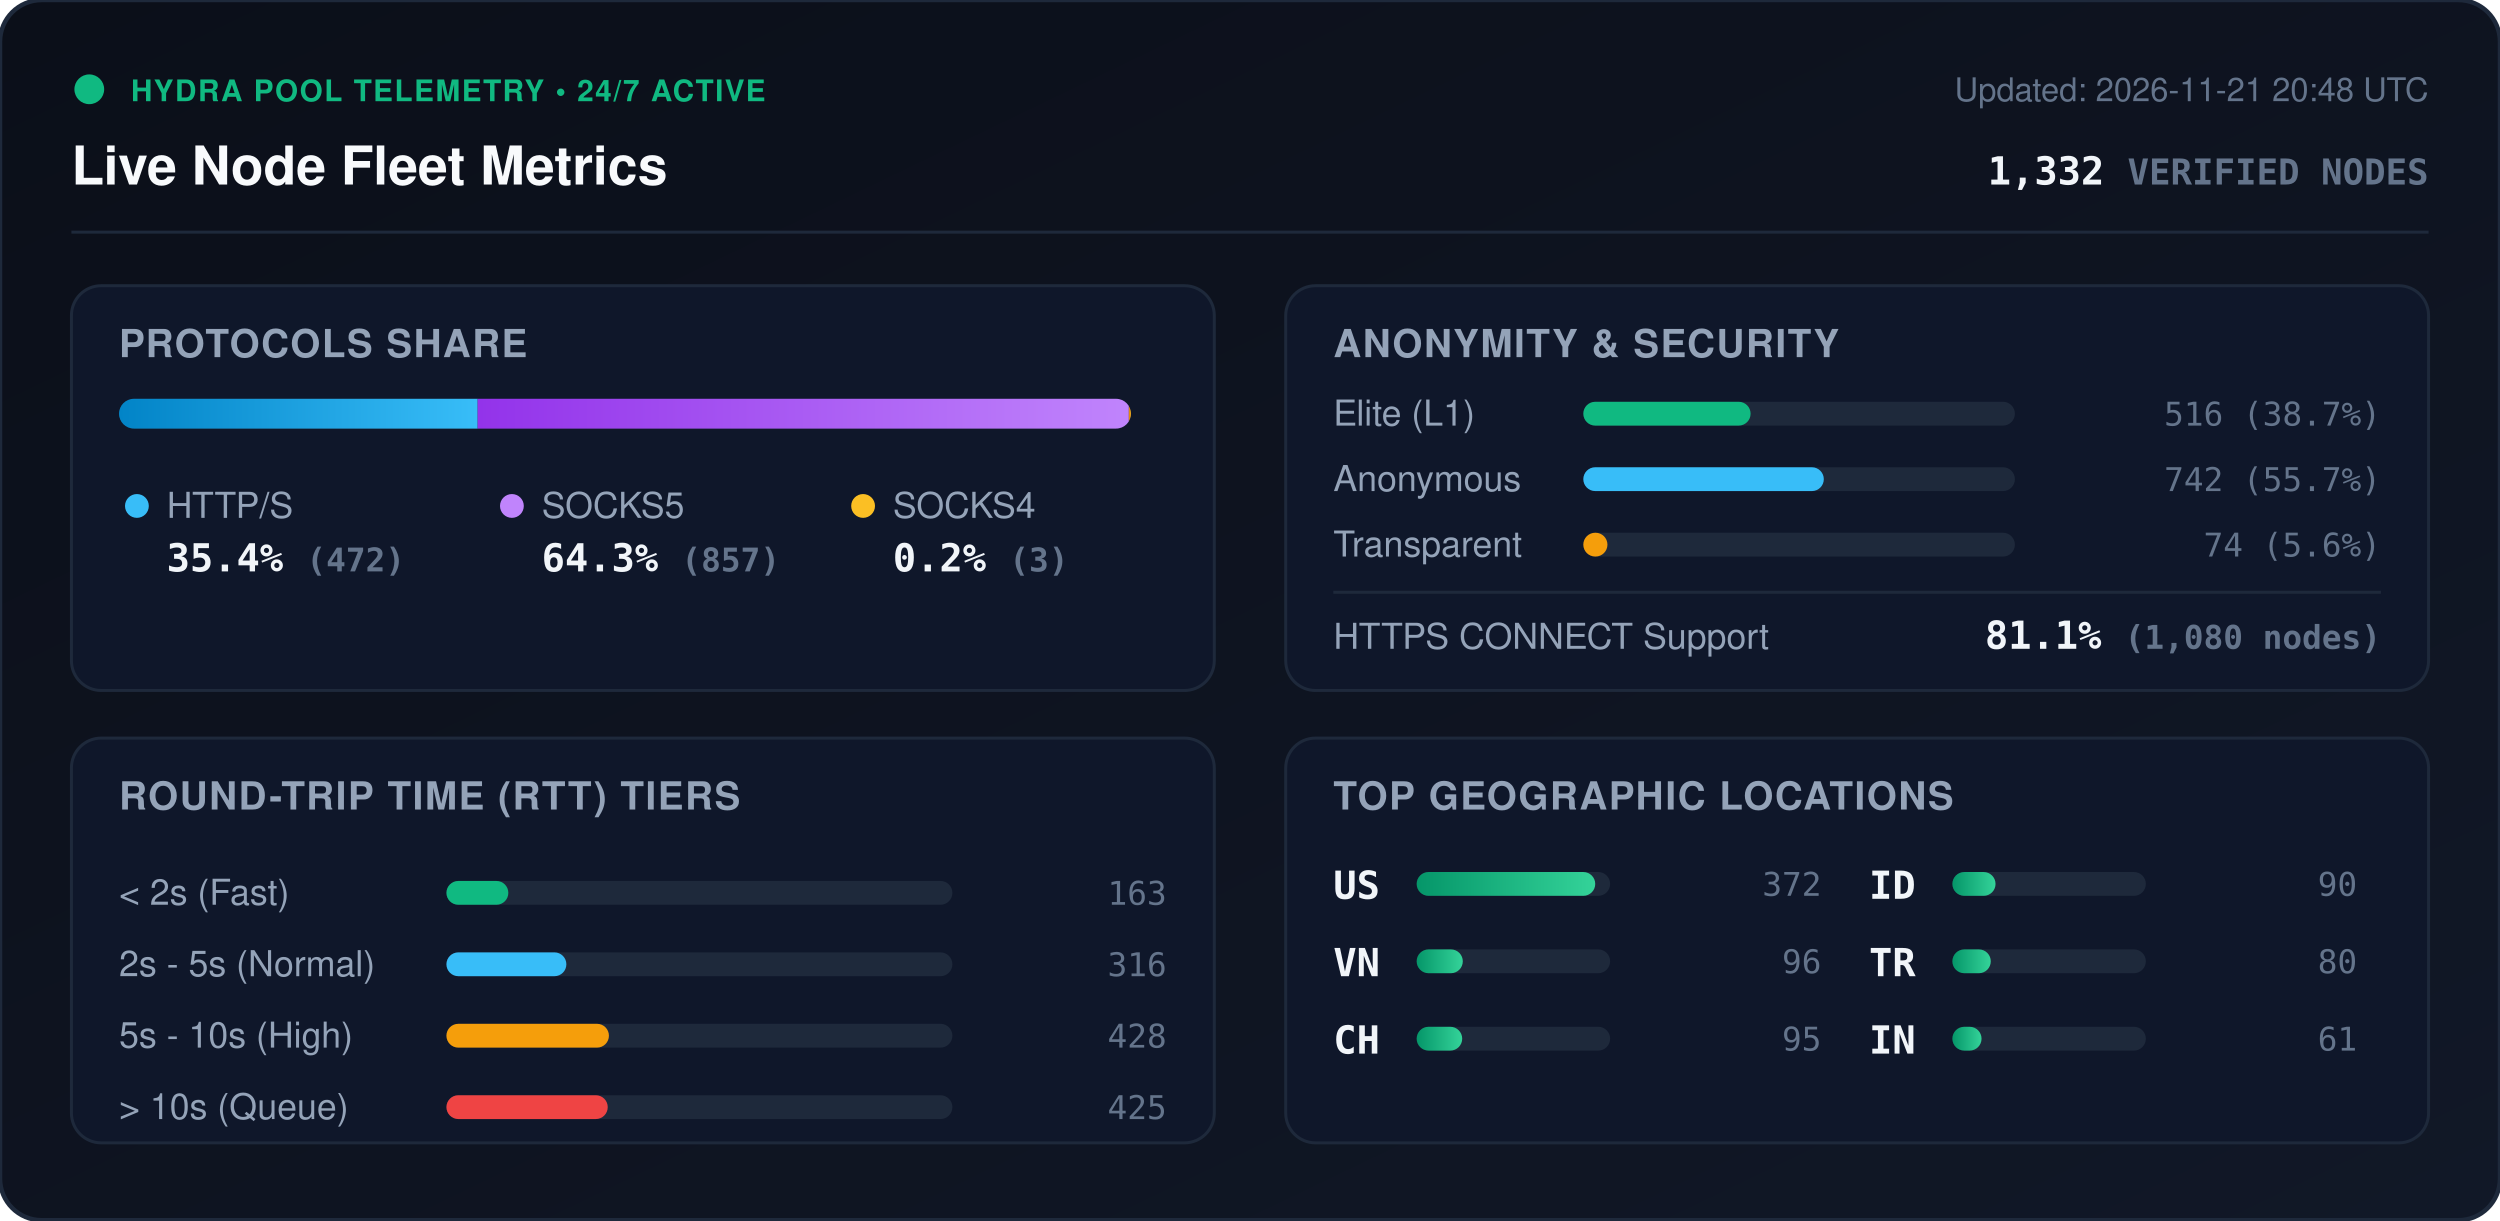
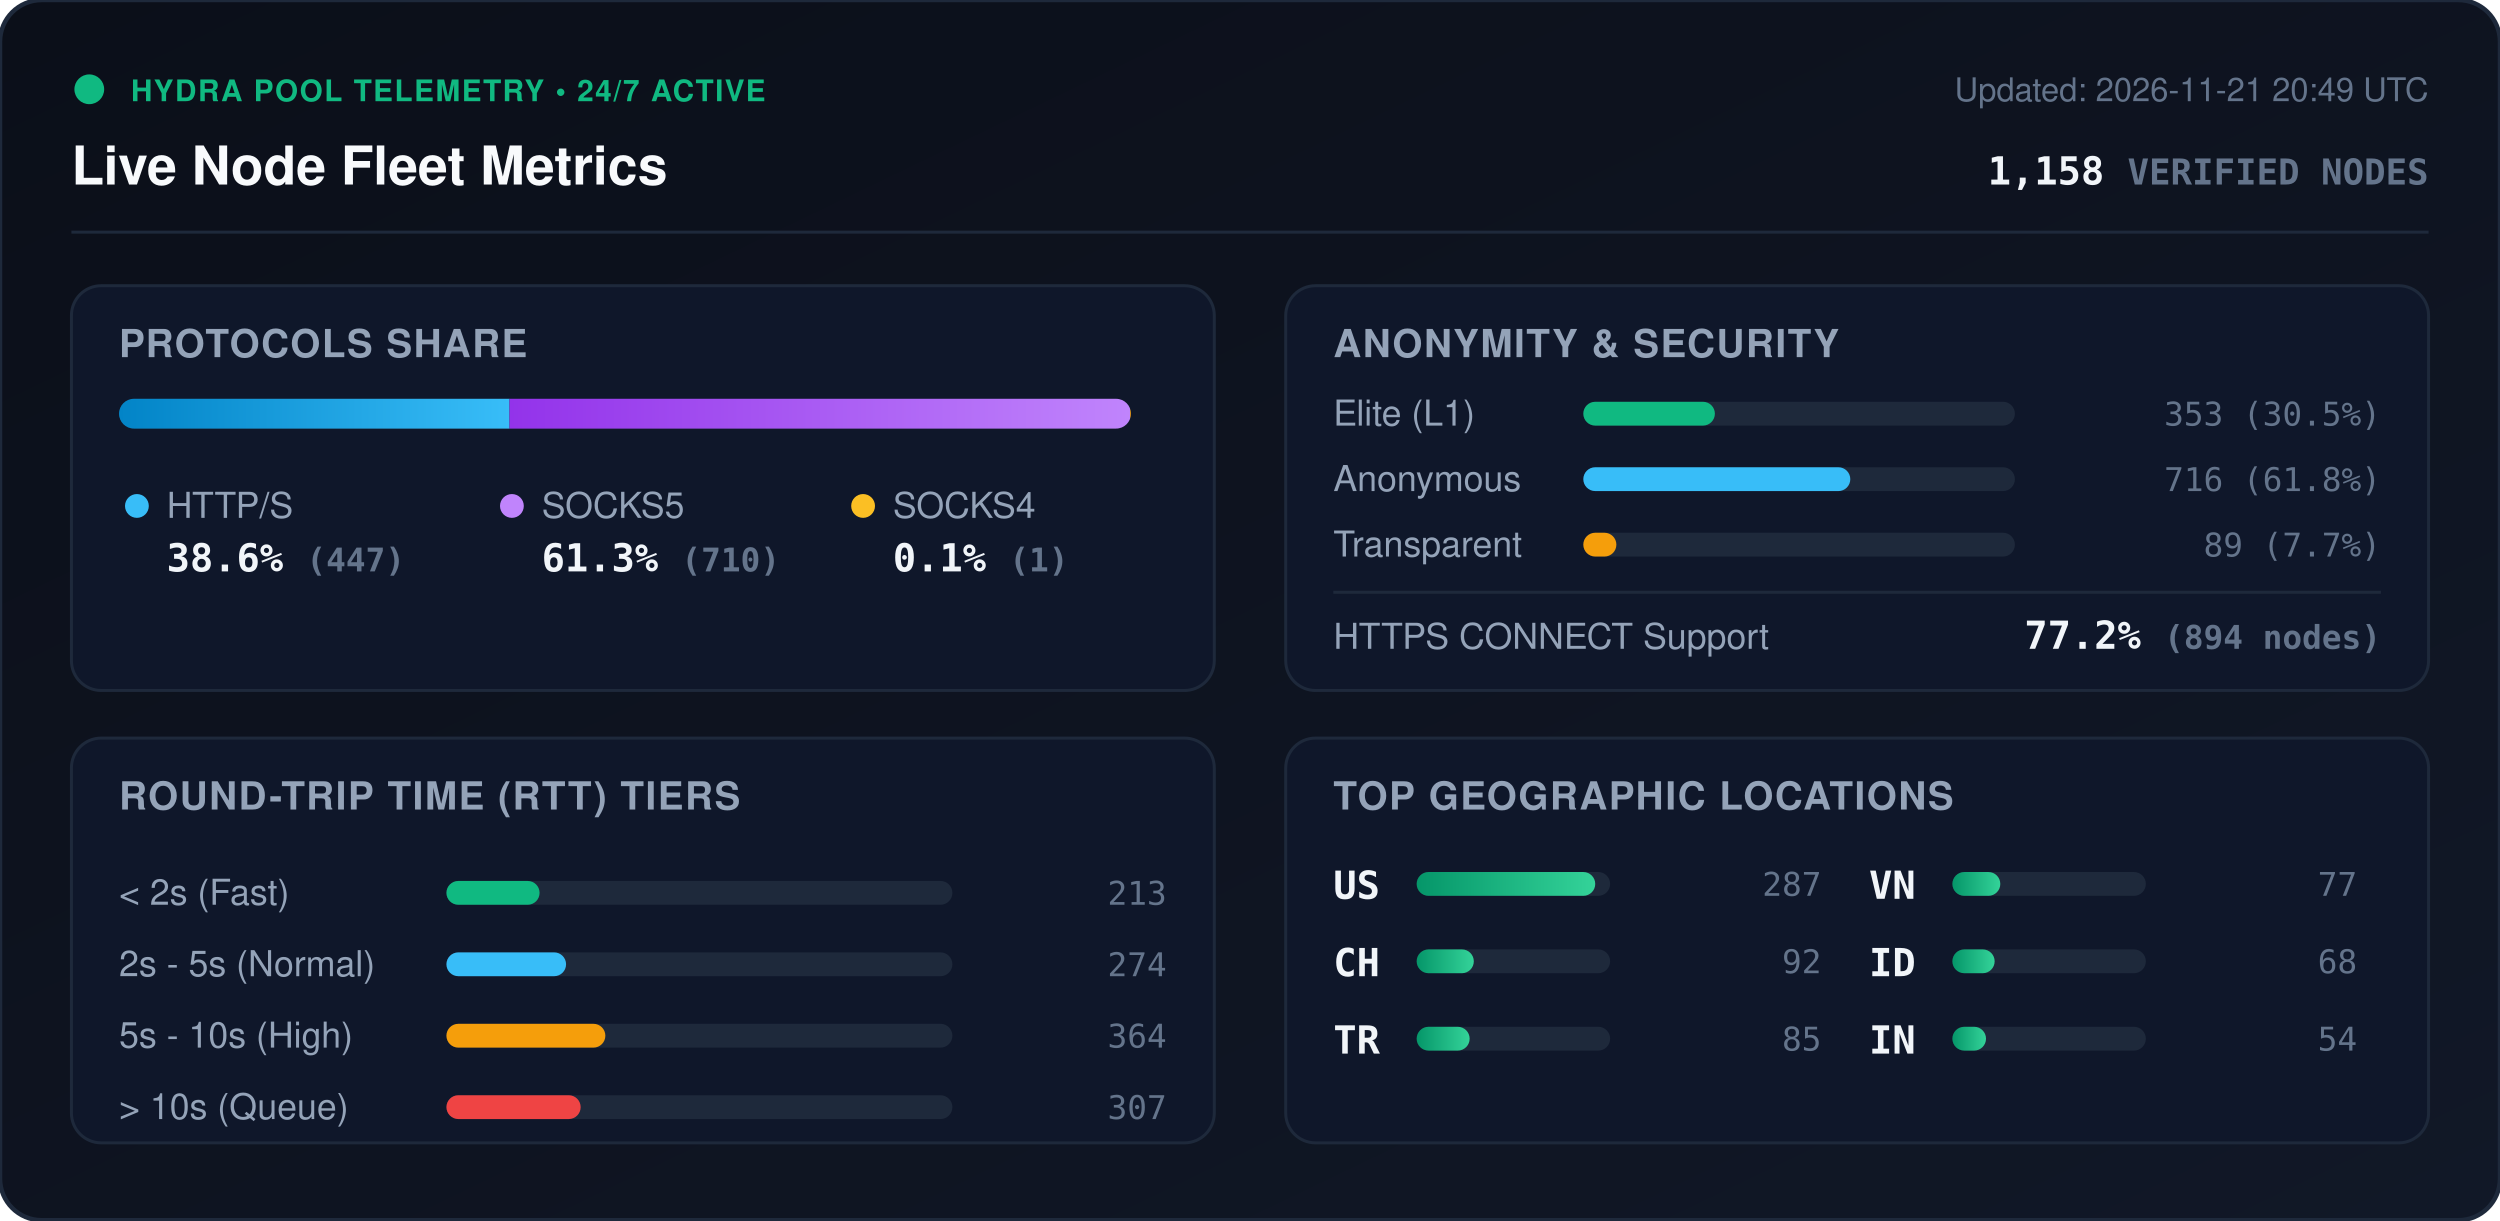
<svg xmlns="http://www.w3.org/2000/svg" viewBox="0 0 840 410" width="840" height="410" style="max-width: 100%; height: auto;">
  <defs>
    <linearGradient id="bg" x1="0%" y1="0%" x2="100%" y2="100%">
      <stop offset="0%" stop-color="#0b0f19" />
      <stop offset="100%" stop-color="#111827" />
    </linearGradient>
    <linearGradient id="bar-http" x1="0%" y1="0%" x2="100%" y2="0%">
      <stop offset="0%" stop-color="#0284c7" />
      <stop offset="100%" stop-color="#38bdf8" />
    </linearGradient>
    <linearGradient id="bar-socks5" x1="0%" y1="0%" x2="100%" y2="0%">
      <stop offset="0%" stop-color="#9333ea" />
      <stop offset="100%" stop-color="#c084fc" />
    </linearGradient>
    <linearGradient id="bar-socks4" x1="0%" y1="0%" x2="100%" y2="0%">
      <stop offset="0%" stop-color="#d97706" />
      <stop offset="100%" stop-color="#fbbf24" />
    </linearGradient>
    <linearGradient id="bar-green" x1="0%" y1="0%" x2="100%" y2="0%">
      <stop offset="0%" stop-color="#059669" />
      <stop offset="100%" stop-color="#34d399" />
    </linearGradient>
    <clipPath id="prog-track-clip">
      <rect width="340.0" height="10" rx="5" />
    </clipPath>
    <style>
      .title { font: 700 18px -apple-system, BlinkMacSystemFont, 'Segoe UI', Helvetica, Arial, sans-serif; fill: #f8fafc; }
      .sub { font: 500 11px -apple-system, BlinkMacSystemFont, 'Segoe UI', Helvetica, Arial, sans-serif; fill: #64748b; }
      .section-hdr { font: 600 13px -apple-system, BlinkMacSystemFont, 'Segoe UI', Helvetica, Arial, sans-serif; fill: #94a3b8; letter-spacing: 0.5px; }
      .metric-val { font: 700 13px -apple-system, BlinkMacSystemFont, 'Segoe UI', Helvetica, Arial, sans-serif; fill: #f1f5f9; }
      .metric-lbl { font: 500 12px -apple-system, BlinkMacSystemFont, 'Segoe UI', Helvetica, Arial, sans-serif; fill: #94a3b8; }
      .badge-txt { font: 700 10px -apple-system, BlinkMacSystemFont, 'Segoe UI', Helvetica, Arial, sans-serif; fill: #10b981; letter-spacing: 0.5px; }
      .mono { font-family: ui-monospace, SFMono-Regular, Menlo, Monaco, Consolas, monospace; }
      .pulse { animation: beacon 2s infinite ease-in-out; }
      @keyframes beacon { 0%, 100% { opacity: 1; } 50% { opacity: 0.35; } }
    </style>
  </defs>
  <rect width="840" height="410" rx="14" fill="url(#bg)" stroke="#1e293b" stroke-width="1.5" />
  <g transform="translate(24, 24)">
    <circle cx="6" cy="6" r="5" fill="#10b981" class="pulse" />
    <text x="20" y="10" class="badge-txt">HYDRA POOL TELEMETRY • 24/7 ACTIVE</text>
    <text x="0" y="38" class="title">Live Node Fleet Metrics</text>
-     <text x="792" y="10" text-anchor="end" class="sub">Updated: 2026-11-21 20:48 UTC</text>
-     <text x="792" y="38" text-anchor="end" class="metric-val mono" fill="#38bdf8">1,332 <tspan font-size="12" fill="#64748b">VERIFIED NODES</tspan>
+     <text x="792" y="10" text-anchor="end" class="sub">Updated: 2026-11-21 20:49 UTC</text>
+     <text x="792" y="38" text-anchor="end" class="metric-val mono" fill="#38bdf8">1,158 <tspan font-size="12" fill="#64748b">VERIFIED NODES</tspan>
    </text>
  </g>
  <line x1="24" y1="78" x2="816" y2="78" stroke="#1e293b" stroke-width="1" />
  <g transform="translate(24, 96)">
    <rect width="384" height="136" rx="10" fill="#0f172a" stroke="#1e293b" />
    <text x="16" y="24" class="section-hdr">PROTOCOLS SHARE</text>
    <g transform="translate(16, 38)">
      <rect width="340.0" height="10" rx="5" fill="#1e293b" />
      <g clip-path="url(#prog-track-clip)">
-         <rect x="0" width="120.5" height="10" fill="url(#bar-http)" />
-         <rect x="120.5" width="218.8" height="10" fill="url(#bar-socks5)" />
-         <rect x="339.3" width="0.8" height="10" fill="url(#bar-socks4)" />
+         <rect x="0" width="131.2" height="10" fill="url(#bar-http)" />
+         <rect x="131.2" width="208.5" height="10" fill="url(#bar-socks5)" />
+         <rect x="339.7" width="0.3" height="10" fill="url(#bar-socks4)" />
      </g>
    </g>
    <g transform="translate(16, 68)">
      <circle cx="6" cy="6" r="4" fill="#38bdf8" />
      <text x="16" y="10" class="metric-lbl">HTTP/S</text>
-       <text x="16" y="28" class="metric-val mono">35.4% <tspan font-size="11" fill="#64748b">(472)</tspan>
+       <text x="16" y="28" class="metric-val mono">38.6% <tspan font-size="11" fill="#64748b">(447)</tspan>
      </text>
      <circle cx="132" cy="6" r="4" fill="#c084fc" />
      <text x="142" y="10" class="metric-lbl">SOCKS5</text>
-       <text x="142" y="28" class="metric-val mono">64.3% <tspan font-size="11" fill="#64748b">(857)</tspan>
+       <text x="142" y="28" class="metric-val mono">61.3% <tspan font-size="11" fill="#64748b">(710)</tspan>
      </text>
      <circle cx="250" cy="6" r="4" fill="#fbbf24" />
      <text x="260" y="10" class="metric-lbl">SOCKS4</text>
-       <text x="260" y="28" class="metric-val mono">0.2% <tspan font-size="11" fill="#64748b">(3)</tspan>
+       <text x="260" y="28" class="metric-val mono">0.1% <tspan font-size="11" fill="#64748b">(1)</tspan>
      </text>
    </g>
  </g>
  <g transform="translate(432, 96)">
    <rect width="384" height="136" rx="10" fill="#0f172a" stroke="#1e293b" />
    <text x="16" y="24" class="section-hdr">ANONYMITY &amp; SECURITY</text>
    <text x="16" y="47" class="metric-lbl">Elite (L1)</text>
    <rect x="100" y="39" width="145.0" height="8" rx="4" fill="#1e293b" />
-     <rect x="100" y="39" width="56.2" height="8" rx="4" fill="#10b981" />
-     <text x="368" y="47" text-anchor="end" class="mono sub" fill="#e2e8f0">516 (38.7%)</text>
+     <rect x="100" y="39" width="44.2" height="8" rx="4" fill="#10b981" />
+     <text x="368" y="47" text-anchor="end" class="mono sub" fill="#e2e8f0">353 (30.5%)</text>
    <text x="16" y="69" class="metric-lbl">Anonymous</text>
    <rect x="100" y="61" width="145.0" height="8" rx="4" fill="#1e293b" />
-     <rect x="100" y="61" width="80.8" height="8" rx="4" fill="#38bdf8" />
-     <text x="368" y="69" text-anchor="end" class="mono sub" fill="#e2e8f0">742 (55.7%)</text>
+     <rect x="100" y="61" width="89.7" height="8" rx="4" fill="#38bdf8" />
+     <text x="368" y="69" text-anchor="end" class="mono sub" fill="#e2e8f0">716 (61.8%)</text>
    <text x="16" y="91" class="metric-lbl">Transparent</text>
    <rect x="100" y="83" width="145.0" height="8" rx="4" fill="#1e293b" />
-     <rect x="100" y="83" width="8.1" height="8" rx="4" fill="#f59e0b" />
-     <text x="368" y="91" text-anchor="end" class="mono sub" fill="#e2e8f0">74 (5.6%)</text>
+     <rect x="100" y="83" width="11.1" height="8" rx="4" fill="#f59e0b" />
+     <text x="368" y="91" text-anchor="end" class="mono sub" fill="#e2e8f0">89 (7.7%)</text>
    <line x1="16" y1="103" x2="368" y2="103" stroke="#1e293b" stroke-width="1" />
    <text x="16" y="122" class="metric-lbl">HTTPS CONNECT Support</text>
-     <text x="368" y="122" text-anchor="end" class="metric-val mono" fill="#34d399">81.1% <tspan font-size="11" fill="#64748b">(1,080 nodes)</tspan>
+     <text x="368" y="122" text-anchor="end" class="metric-val mono" fill="#34d399">77.2% <tspan font-size="11" fill="#64748b">(894 nodes)</tspan>
    </text>
  </g>
  <g transform="translate(24, 248)">
    <rect width="384" height="136" rx="10" fill="#0f172a" stroke="#1e293b" />
    <text x="16" y="24" class="section-hdr">ROUND-TRIP TIME (RTT) TIERS</text>
    <g transform="translate(16, 42)">
      <text x="0" y="14" class="metric-lbl">&lt; 2s (Fast)</text>
      <rect x="110" y="6" width="170" height="8" rx="4" fill="#1e293b" />
-       <rect x="110" y="6" width="20.8" height="8" rx="4" fill="#10b981" />
-       <text x="352" y="14" text-anchor="end" class="mono sub">163</text>
+       <rect x="110" y="6" width="31.3" height="8" rx="4" fill="#10b981" />
+       <text x="352" y="14" text-anchor="end" class="mono sub">213</text>
      <text x="0" y="38" class="metric-lbl">2s - 5s (Normal)</text>
      <rect x="110" y="30" width="170" height="8" rx="4" fill="#1e293b" />
-       <rect x="110" y="30" width="40.3" height="8" rx="4" fill="#38bdf8" />
-       <text x="352" y="38" text-anchor="end" class="mono sub">316</text>
+       <rect x="110" y="30" width="40.2" height="8" rx="4" fill="#38bdf8" />
+       <text x="352" y="38" text-anchor="end" class="mono sub">274</text>
      <text x="0" y="62" class="metric-lbl">5s - 10s (High)</text>
      <rect x="110" y="54" width="170" height="8" rx="4" fill="#1e293b" />
-       <rect x="110" y="54" width="54.6" height="8" rx="4" fill="#f59e0b" />
-       <text x="352" y="62" text-anchor="end" class="mono sub">428</text>
+       <rect x="110" y="54" width="53.4" height="8" rx="4" fill="#f59e0b" />
+       <text x="352" y="62" text-anchor="end" class="mono sub">364</text>
      <text x="0" y="86" class="metric-lbl">&gt; 10s (Queue)</text>
      <rect x="110" y="78" width="170" height="8" rx="4" fill="#1e293b" />
-       <rect x="110" y="78" width="54.2" height="8" rx="4" fill="#ef4444" />
-       <text x="352" y="86" text-anchor="end" class="mono sub">425</text>
+       <rect x="110" y="78" width="45.1" height="8" rx="4" fill="#ef4444" />
+       <text x="352" y="86" text-anchor="end" class="mono sub">307</text>
    </g>
  </g>
  <g transform="translate(432, 248)">
    <rect width="384" height="136" rx="10" fill="#0f172a" stroke="#1e293b" />
    <text x="16" y="24" class="section-hdr">TOP GEOGRAPHIC LOCATIONS</text>
    <g transform="translate(16, 42)">
      <g transform="translate(0, 0)">
        <text x="0" y="12" class="mono metric-val" font-size="12">US</text>
        <rect x="28" y="3" width="65" height="8" rx="4" fill="#1e293b" />
        <rect x="28" y="3" width="60.0" height="8" rx="4" fill="url(#bar-green)" />
-         <text x="164" y="11" text-anchor="end" class="mono sub">372</text>
+         <text x="164" y="11" text-anchor="end" class="mono sub">287</text>
      </g>
      <g transform="translate(0, 26)">
+         <text x="0" y="12" class="mono metric-val" font-size="12">CH</text>
+         <rect x="28" y="3" width="65" height="8" rx="4" fill="#1e293b" />
+         <rect x="28" y="3" width="19.2" height="8" rx="4" fill="url(#bar-green)" />
+         <text x="164" y="11" text-anchor="end" class="mono sub">92</text>
+       </g>
+       <g transform="translate(0, 52)">
+         <text x="0" y="12" class="mono metric-val" font-size="12">TR</text>
+         <rect x="28" y="3" width="65" height="8" rx="4" fill="#1e293b" />
+         <rect x="28" y="3" width="17.8" height="8" rx="4" fill="url(#bar-green)" />
+         <text x="164" y="11" text-anchor="end" class="mono sub">85</text>
+       </g>
+       <g transform="translate(180, 0)">
        <text x="0" y="12" class="mono metric-val" font-size="12">VN</text>
        <rect x="28" y="3" width="65" height="8" rx="4" fill="#1e293b" />
-         <rect x="28" y="3" width="15.5" height="8" rx="4" fill="url(#bar-green)" />
-         <text x="164" y="11" text-anchor="end" class="mono sub">96</text>
+         <rect x="28" y="3" width="16.1" height="8" rx="4" fill="url(#bar-green)" />
+         <text x="164" y="11" text-anchor="end" class="mono sub">77</text>
      </g>
-       <g transform="translate(0, 52)">
-         <text x="0" y="12" class="mono metric-val" font-size="12">CH</text>
-         <rect x="28" y="3" width="65" height="8" rx="4" fill="#1e293b" />
-         <rect x="28" y="3" width="15.3" height="8" rx="4" fill="url(#bar-green)" />
-         <text x="164" y="11" text-anchor="end" class="mono sub">95</text>
-       </g>
-       <g transform="translate(180, 0)">
+       <g transform="translate(180, 26)">
        <text x="0" y="12" class="mono metric-val" font-size="12">ID</text>
        <rect x="28" y="3" width="65" height="8" rx="4" fill="#1e293b" />
-         <rect x="28" y="3" width="14.5" height="8" rx="4" fill="url(#bar-green)" />
-         <text x="164" y="11" text-anchor="end" class="mono sub">90</text>
-       </g>
-       <g transform="translate(180, 26)">
-         <text x="0" y="12" class="mono metric-val" font-size="12">TR</text>
-         <rect x="28" y="3" width="65" height="8" rx="4" fill="#1e293b" />
-         <rect x="28" y="3" width="12.9" height="8" rx="4" fill="url(#bar-green)" />
-         <text x="164" y="11" text-anchor="end" class="mono sub">80</text>
+         <rect x="28" y="3" width="14.2" height="8" rx="4" fill="url(#bar-green)" />
+         <text x="164" y="11" text-anchor="end" class="mono sub">68</text>
      </g>
      <g transform="translate(180, 52)">
        <text x="0" y="12" class="mono metric-val" font-size="12">IN</text>
        <rect x="28" y="3" width="65" height="8" rx="4" fill="#1e293b" />
-         <rect x="28" y="3" width="9.8" height="8" rx="4" fill="url(#bar-green)" />
-         <text x="164" y="11" text-anchor="end" class="mono sub">61</text>
+         <rect x="28" y="3" width="11.3" height="8" rx="4" fill="url(#bar-green)" />
+         <text x="164" y="11" text-anchor="end" class="mono sub">54</text>
      </g>
    </g>
  </g>
</svg>
